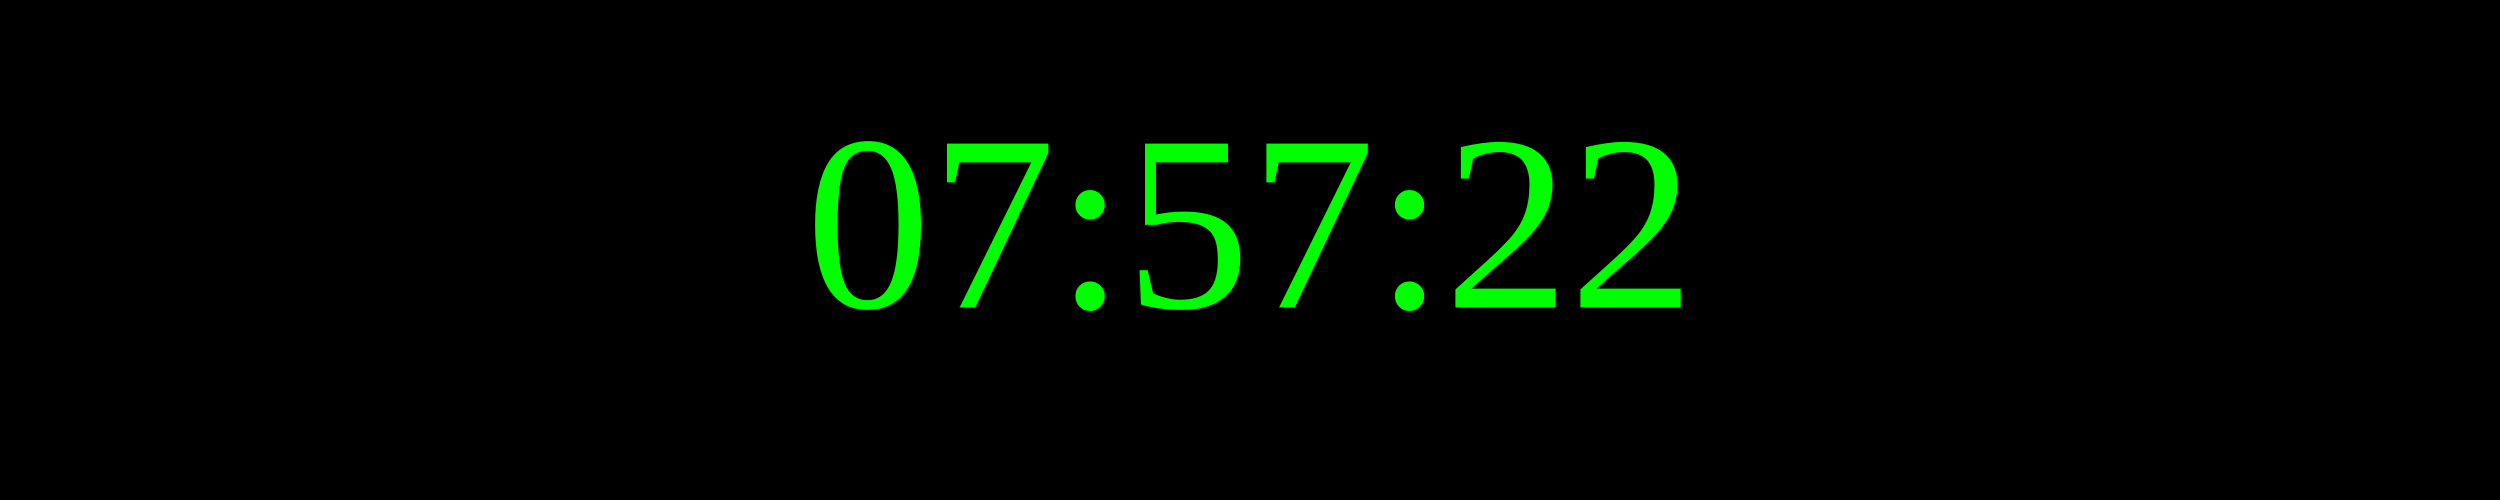
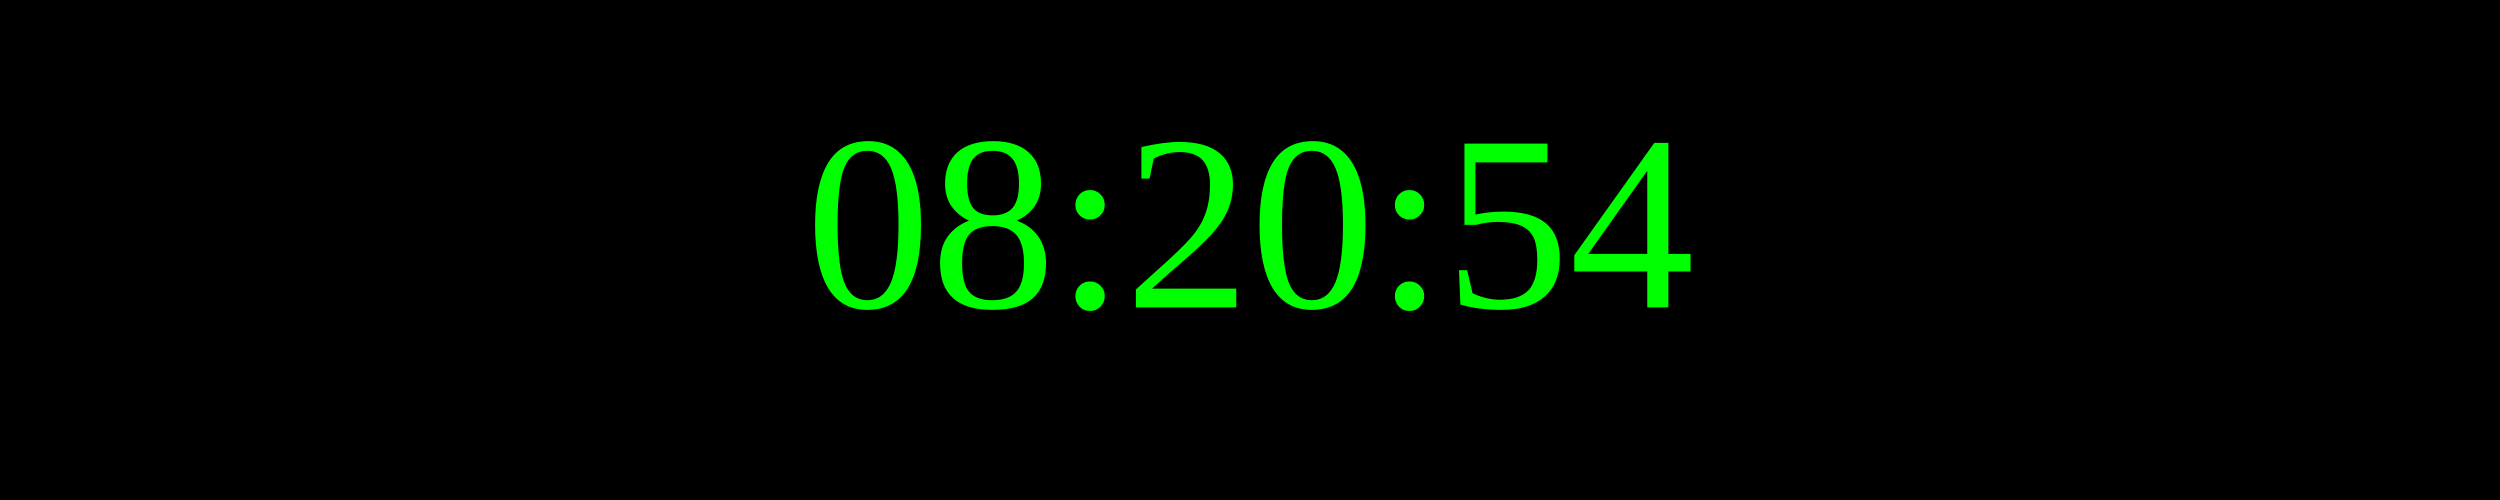
<svg xmlns="http://www.w3.org/2000/svg" width="250" height="50">
  <rect width="100%" height="100%" fill="black" />
  <text x="50%" y="50%" font-size="25" fill="lime" text-anchor="middle" dominant-baseline="middle">
- 07:57:22
+ 08:20:54
</text>
</svg>
